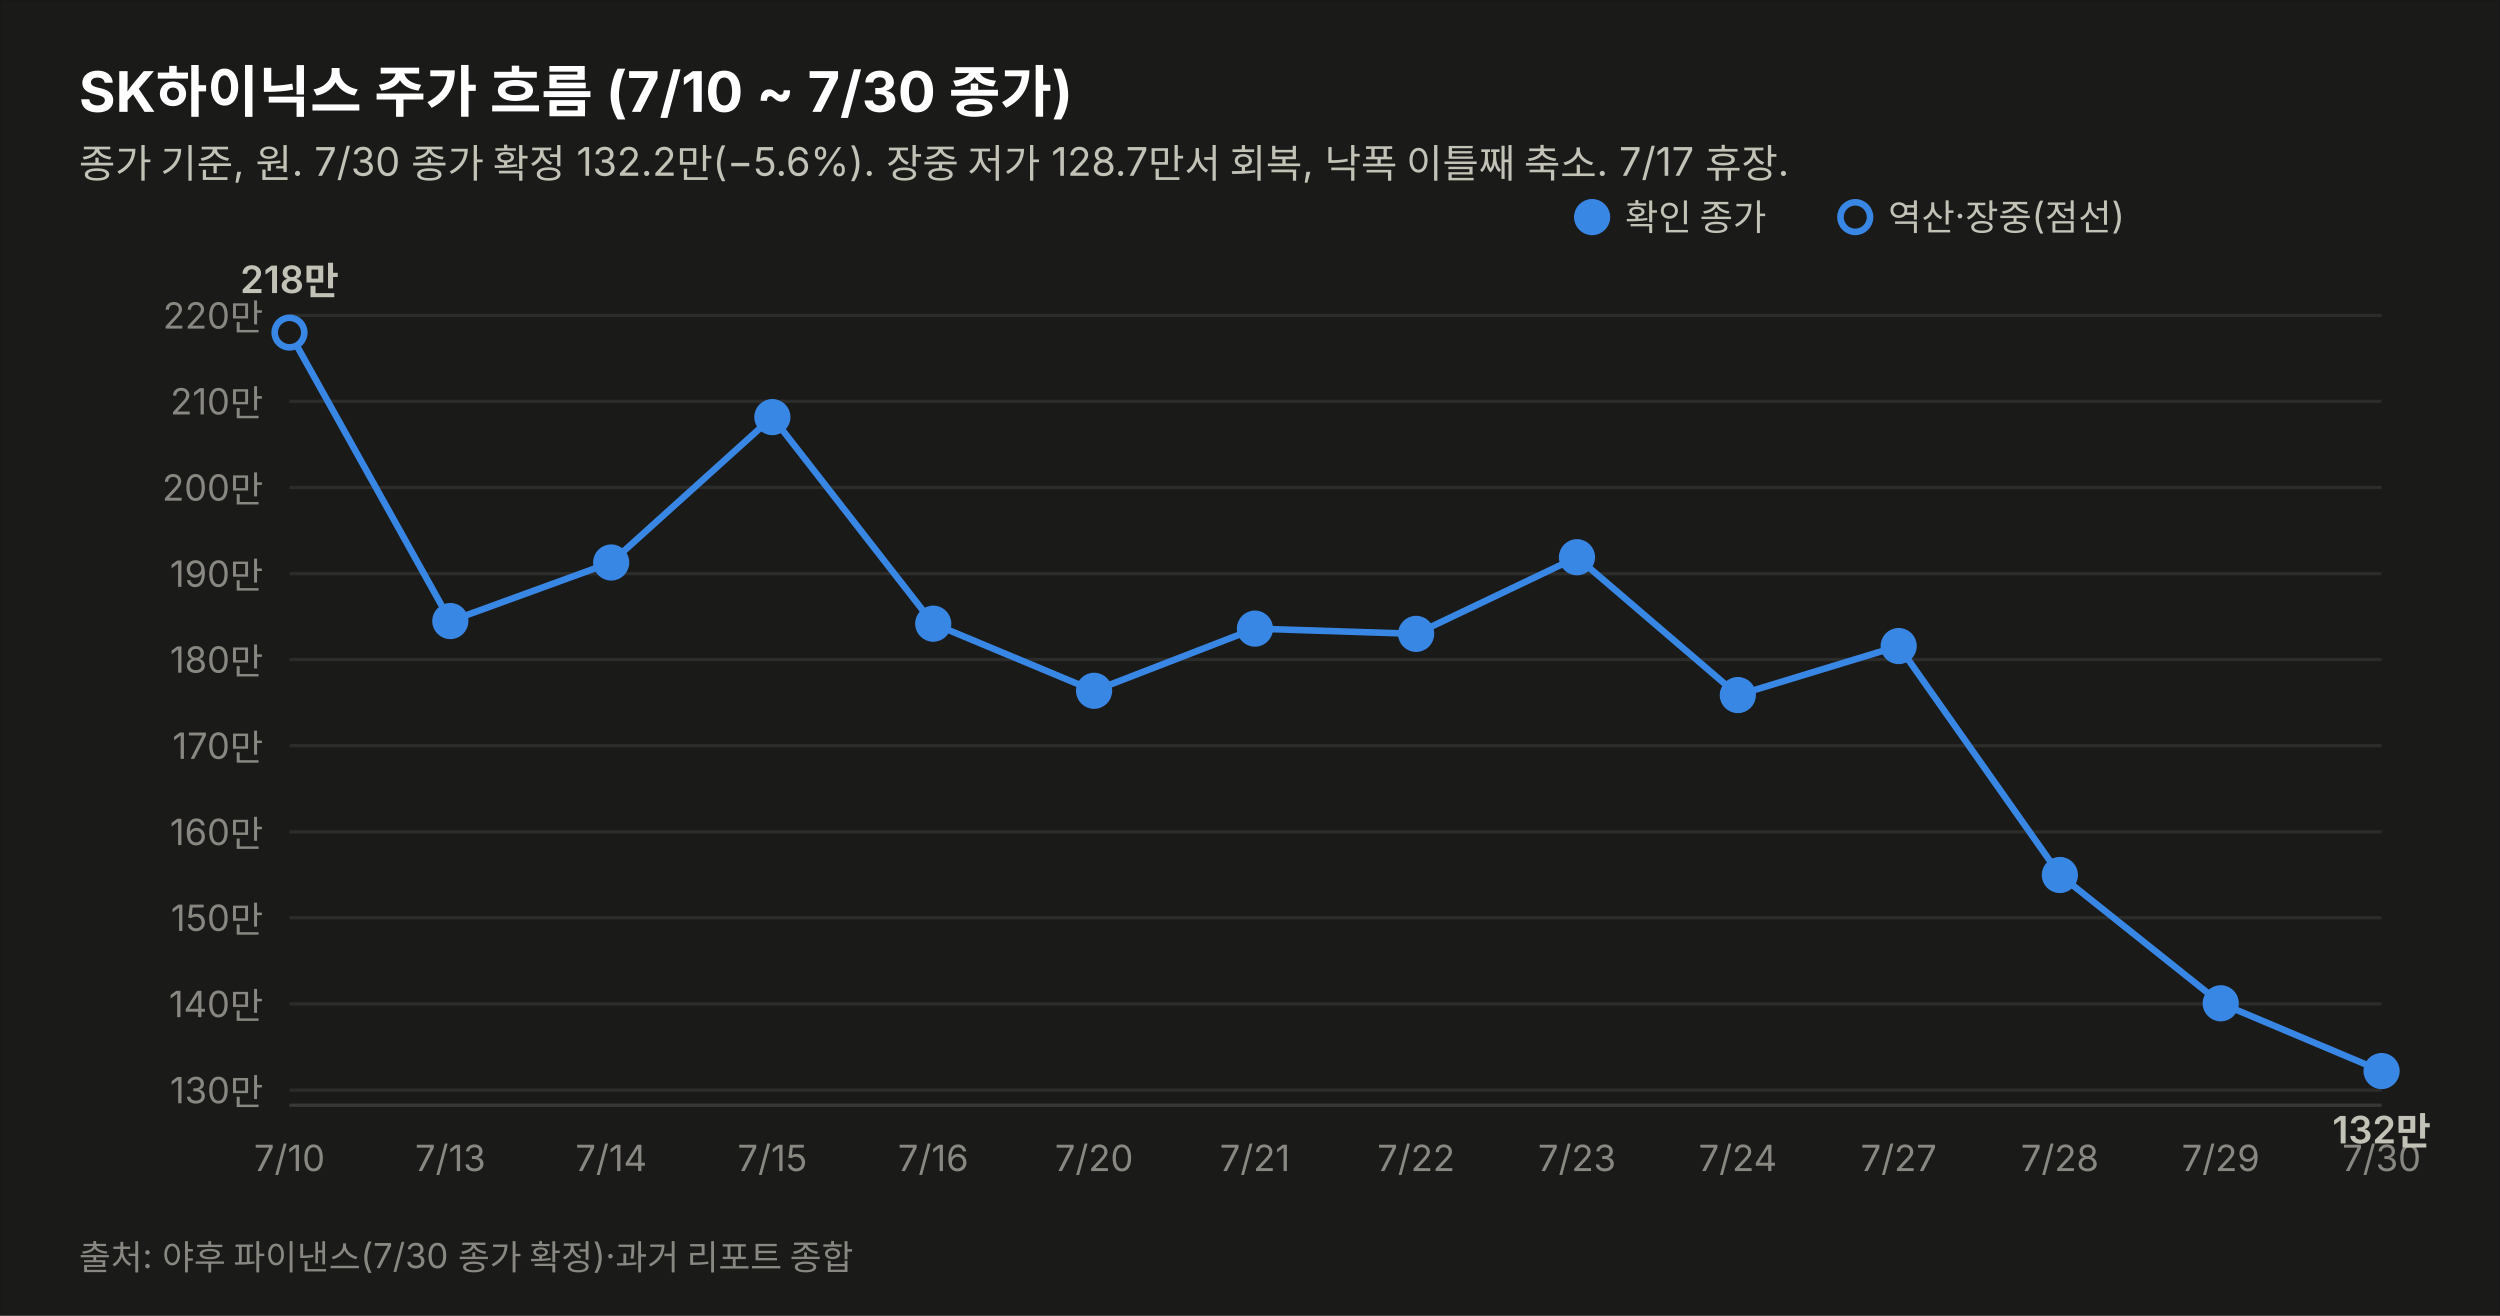
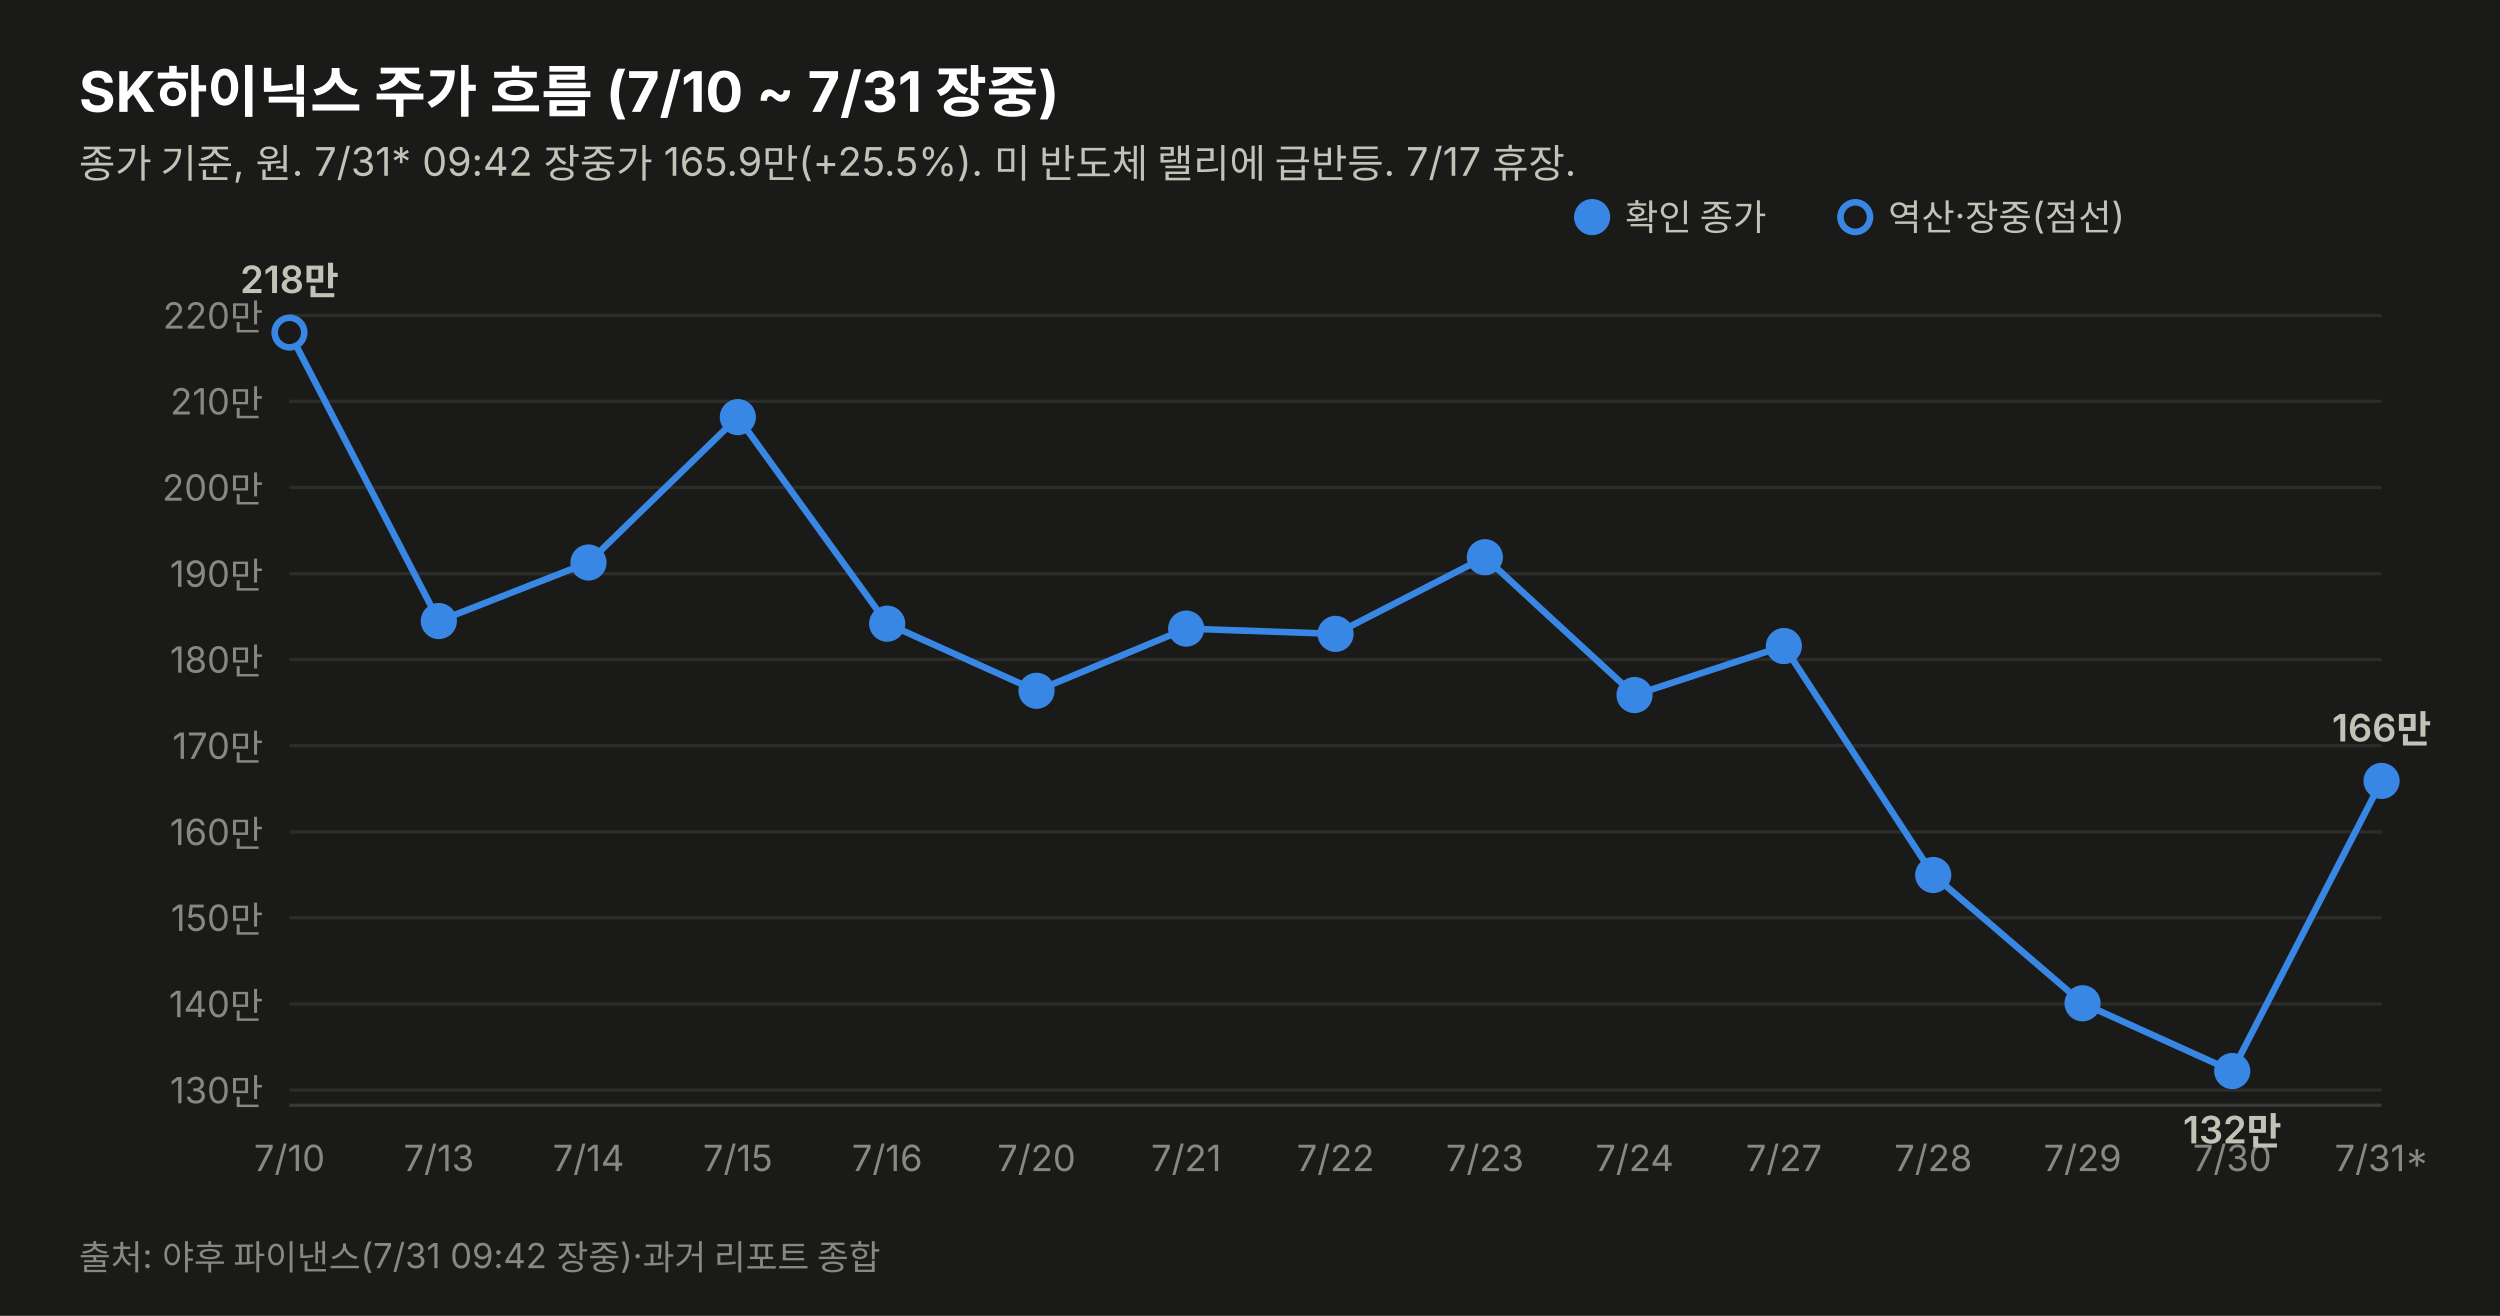
<svg xmlns="http://www.w3.org/2000/svg" width="760" height="400" viewBox="0 0 760 400" font-family="system-ui,-apple-system,&quot;Segoe UI&quot;,&quot;Malgun Gothic&quot;,&quot;Apple SD Gothic Neo&quot;,sans-serif">
  <rect width="760" height="400" fill="#1a1a19" stroke="rgba(11,11,11,0.10)" />
-   <text x="24" y="34" font-size="17" font-weight="700" fill="#ffffff">SK하이닉스 주가 흐름 (7/10 ~ 7/30 종가)</text>
-   <text x="24" y="54" font-size="12" fill="#c3c2b7">종가 기준, 원. 7/30 종가 확정 132.2만(−5.6%). 장중 저가 128.7만서 회복, 낙폭 이틀째 축소. 7/17 휴장.</text>
+   <text x="24" y="34" font-size="17" font-weight="700" fill="#ffffff">SK하이닉스 주가 흐름 (7/10 ~ 7/31 장중)</text>
+   <text x="24" y="54" font-size="12" fill="#c3c2b7">종가 기준, 원. 7/31* 09:42 장중가 165.9만(+25.5%). 미 반도체 랠리에 급반등. 7/17 휴장.</text>
  <line x1="88" y1="331.4" x2="724" y2="331.4" stroke="#2c2c2a" stroke-width="1" />
  <text x="80" y="335.4" font-size="11" fill="#898781" text-anchor="end" style="font-variant-numeric:tabular-nums">130만</text>
  <line x1="88" y1="305.2" x2="724" y2="305.2" stroke="#2c2c2a" stroke-width="1" />
  <text x="80" y="309.2" font-size="11" fill="#898781" text-anchor="end" style="font-variant-numeric:tabular-nums">140만</text>
  <line x1="88" y1="279.0" x2="724" y2="279.0" stroke="#2c2c2a" stroke-width="1" />
  <text x="80" y="283.0" font-size="11" fill="#898781" text-anchor="end" style="font-variant-numeric:tabular-nums">150만</text>
  <line x1="88" y1="252.9" x2="724" y2="252.9" stroke="#2c2c2a" stroke-width="1" />
  <text x="80" y="256.9" font-size="11" fill="#898781" text-anchor="end" style="font-variant-numeric:tabular-nums">160만</text>
  <line x1="88" y1="226.7" x2="724" y2="226.7" stroke="#2c2c2a" stroke-width="1" />
  <text x="80" y="230.7" font-size="11" fill="#898781" text-anchor="end" style="font-variant-numeric:tabular-nums">170만</text>
  <line x1="88" y1="200.5" x2="724" y2="200.5" stroke="#2c2c2a" stroke-width="1" />
  <text x="80" y="204.5" font-size="11" fill="#898781" text-anchor="end" style="font-variant-numeric:tabular-nums">180만</text>
  <line x1="88" y1="174.4" x2="724" y2="174.4" stroke="#2c2c2a" stroke-width="1" />
  <text x="80" y="178.4" font-size="11" fill="#898781" text-anchor="end" style="font-variant-numeric:tabular-nums">190만</text>
  <line x1="88" y1="148.2" x2="724" y2="148.2" stroke="#2c2c2a" stroke-width="1" />
  <text x="80" y="152.2" font-size="11" fill="#898781" text-anchor="end" style="font-variant-numeric:tabular-nums">200만</text>
  <line x1="88" y1="122.0" x2="724" y2="122.0" stroke="#2c2c2a" stroke-width="1" />
  <text x="80" y="126.0" font-size="11" fill="#898781" text-anchor="end" style="font-variant-numeric:tabular-nums">210만</text>
  <line x1="88" y1="95.9" x2="724" y2="95.9" stroke="#2c2c2a" stroke-width="1" />
  <text x="80" y="99.9" font-size="11" fill="#898781" text-anchor="end" style="font-variant-numeric:tabular-nums">220만</text>
  <line x1="88" y1="336" x2="724" y2="336" stroke="#383835" stroke-width="1" />
-   <path d="M88.0,101.1 L136.9,188.8 L185.8,171.0 L234.8,126.8 L283.7,189.6 L332.6,210.0 L381.5,191.1 L430.5,192.7 L479.4,169.4 L528.3,211.3 L577.2,196.4 L626.2,266.0 L675.1,305.0 L724.0,325.6" fill="none" stroke="#3987e5" stroke-width="2" />
+   <path d="M88.0,101.1 L133.4,188.8 L178.9,171.0 L224.3,126.8 L269.7,189.6 L315.1,210.0 L360.6,191.1 L406.0,192.7 L451.4,169.4 L496.9,211.3 L542.3,196.4 L587.7,266.0 L633.1,305.0 L678.6,325.6 L724.0,237.4" fill="none" stroke="#3987e5" stroke-width="2" />
  <circle cx="88.0" cy="101.1" r="4.5" fill="#1a1a19" stroke="#3987e5" stroke-width="2" />
  <text x="88.0" y="356" font-size="11" fill="#898781" text-anchor="middle">7/10</text>
  <text x="88.0" y="89.1" font-size="11.5" font-weight="600" fill="#c3c2b7" text-anchor="middle" style="font-variant-numeric:tabular-nums">218만</text>
-   <circle cx="136.9" cy="188.8" r="4.5" fill="#3987e5" stroke="#3987e5" stroke-width="2" />
-   <text x="136.9" y="356" font-size="11" fill="#898781" text-anchor="middle">7/13</text>
-   <circle cx="185.8" cy="171.0" r="4.5" fill="#3987e5" stroke="#3987e5" stroke-width="2" />
-   <text x="185.8" y="356" font-size="11" fill="#898781" text-anchor="middle">7/14</text>
-   <circle cx="234.8" cy="126.8" r="4.5" fill="#3987e5" stroke="#3987e5" stroke-width="2" />
-   <text x="234.8" y="356" font-size="11" fill="#898781" text-anchor="middle">7/15</text>
-   <circle cx="283.7" cy="189.6" r="4.5" fill="#3987e5" stroke="#3987e5" stroke-width="2" />
-   <text x="283.7" y="356" font-size="11" fill="#898781" text-anchor="middle">7/16</text>
-   <circle cx="332.6" cy="210.0" r="4.5" fill="#3987e5" stroke="#3987e5" stroke-width="2" />
-   <text x="332.6" y="356" font-size="11" fill="#898781" text-anchor="middle">7/20</text>
-   <circle cx="381.5" cy="191.1" r="4.5" fill="#3987e5" stroke="#3987e5" stroke-width="2" />
-   <text x="381.5" y="356" font-size="11" fill="#898781" text-anchor="middle">7/21</text>
-   <circle cx="430.5" cy="192.7" r="4.5" fill="#3987e5" stroke="#3987e5" stroke-width="2" />
-   <text x="430.5" y="356" font-size="11" fill="#898781" text-anchor="middle">7/22</text>
-   <circle cx="479.4" cy="169.4" r="4.5" fill="#3987e5" stroke="#3987e5" stroke-width="2" />
-   <text x="479.4" y="356" font-size="11" fill="#898781" text-anchor="middle">7/23</text>
-   <circle cx="528.3" cy="211.3" r="4.5" fill="#3987e5" stroke="#3987e5" stroke-width="2" />
-   <text x="528.3" y="356" font-size="11" fill="#898781" text-anchor="middle">7/24</text>
-   <circle cx="577.2" cy="196.4" r="4.5" fill="#3987e5" stroke="#3987e5" stroke-width="2" />
-   <text x="577.2" y="356" font-size="11" fill="#898781" text-anchor="middle">7/27</text>
-   <circle cx="626.2" cy="266.0" r="4.5" fill="#3987e5" stroke="#3987e5" stroke-width="2" />
-   <text x="626.2" y="356" font-size="11" fill="#898781" text-anchor="middle">7/28</text>
-   <circle cx="675.1" cy="305.0" r="4.5" fill="#3987e5" stroke="#3987e5" stroke-width="2" />
-   <text x="675.1" y="356" font-size="11" fill="#898781" text-anchor="middle">7/29</text>
-   <circle cx="724.0" cy="325.6" r="4.5" fill="#3987e5" stroke="#3987e5" stroke-width="2" />
-   <text x="724.0" y="356" font-size="11" fill="#898781" text-anchor="middle">7/30</text>
-   <text x="724.0" y="347.6" font-size="11.5" font-weight="600" fill="#c3c2b7" text-anchor="middle" style="font-variant-numeric:tabular-nums">132만</text>
+   <circle cx="133.4" cy="188.8" r="4.5" fill="#3987e5" stroke="#3987e5" stroke-width="2" />
+   <text x="133.4" y="356" font-size="11" fill="#898781" text-anchor="middle">7/13</text>
+   <circle cx="178.9" cy="171.0" r="4.5" fill="#3987e5" stroke="#3987e5" stroke-width="2" />
+   <text x="178.9" y="356" font-size="11" fill="#898781" text-anchor="middle">7/14</text>
+   <circle cx="224.3" cy="126.8" r="4.5" fill="#3987e5" stroke="#3987e5" stroke-width="2" />
+   <text x="224.3" y="356" font-size="11" fill="#898781" text-anchor="middle">7/15</text>
+   <circle cx="269.7" cy="189.6" r="4.5" fill="#3987e5" stroke="#3987e5" stroke-width="2" />
+   <text x="269.7" y="356" font-size="11" fill="#898781" text-anchor="middle">7/16</text>
+   <circle cx="315.1" cy="210.0" r="4.5" fill="#3987e5" stroke="#3987e5" stroke-width="2" />
+   <text x="315.1" y="356" font-size="11" fill="#898781" text-anchor="middle">7/20</text>
+   <circle cx="360.6" cy="191.1" r="4.5" fill="#3987e5" stroke="#3987e5" stroke-width="2" />
+   <text x="360.6" y="356" font-size="11" fill="#898781" text-anchor="middle">7/21</text>
+   <circle cx="406.0" cy="192.7" r="4.5" fill="#3987e5" stroke="#3987e5" stroke-width="2" />
+   <text x="406.0" y="356" font-size="11" fill="#898781" text-anchor="middle">7/22</text>
+   <circle cx="451.4" cy="169.4" r="4.5" fill="#3987e5" stroke="#3987e5" stroke-width="2" />
+   <text x="451.4" y="356" font-size="11" fill="#898781" text-anchor="middle">7/23</text>
+   <circle cx="496.9" cy="211.3" r="4.5" fill="#3987e5" stroke="#3987e5" stroke-width="2" />
+   <text x="496.9" y="356" font-size="11" fill="#898781" text-anchor="middle">7/24</text>
+   <circle cx="542.3" cy="196.4" r="4.5" fill="#3987e5" stroke="#3987e5" stroke-width="2" />
+   <text x="542.3" y="356" font-size="11" fill="#898781" text-anchor="middle">7/27</text>
+   <circle cx="587.7" cy="266.0" r="4.5" fill="#3987e5" stroke="#3987e5" stroke-width="2" />
+   <text x="587.7" y="356" font-size="11" fill="#898781" text-anchor="middle">7/28</text>
+   <circle cx="633.1" cy="305.0" r="4.5" fill="#3987e5" stroke="#3987e5" stroke-width="2" />
+   <text x="633.1" y="356" font-size="11" fill="#898781" text-anchor="middle">7/29</text>
+   <circle cx="678.6" cy="325.6" r="4.5" fill="#3987e5" stroke="#3987e5" stroke-width="2" />
+   <text x="678.6" y="356" font-size="11" fill="#898781" text-anchor="middle">7/30</text>
+   <text x="678.6" y="347.6" font-size="11.5" font-weight="600" fill="#c3c2b7" text-anchor="middle" style="font-variant-numeric:tabular-nums">132만</text>
+   <circle cx="724.0" cy="237.4" r="4.5" fill="#3987e5" stroke="#3987e5" stroke-width="2" />
+   <text x="724.0" y="356" font-size="11" fill="#898781" text-anchor="middle">7/31*</text>
+   <text x="724.0" y="225.4" font-size="11.5" font-weight="600" fill="#c3c2b7" text-anchor="middle" style="font-variant-numeric:tabular-nums">166만</text>
  <circle cx="484" cy="66" r="4.5" fill="#3987e5" stroke="#3987e5" stroke-width="2" />
  <text x="494" y="70" font-size="11" fill="#c3c2b7">확인 종가</text>
  <circle cx="564" cy="66" r="4.5" fill="#1a1a19" stroke="#3987e5" stroke-width="2" />
  <text x="574" y="70" font-size="11" fill="#c3c2b7">역산·장중(점선)</text>
-   <text x="24" y="386" font-size="10.5" fill="#898781">출처: 야후 파이낸스(7/30 종가 확정)·과거 리포트 종합</text>
+   <text x="24" y="386" font-size="10.5" fill="#898781">출처: 야후 파이낸스(7/31 09:42 장중)·과거 리포트 종합</text>
</svg>
